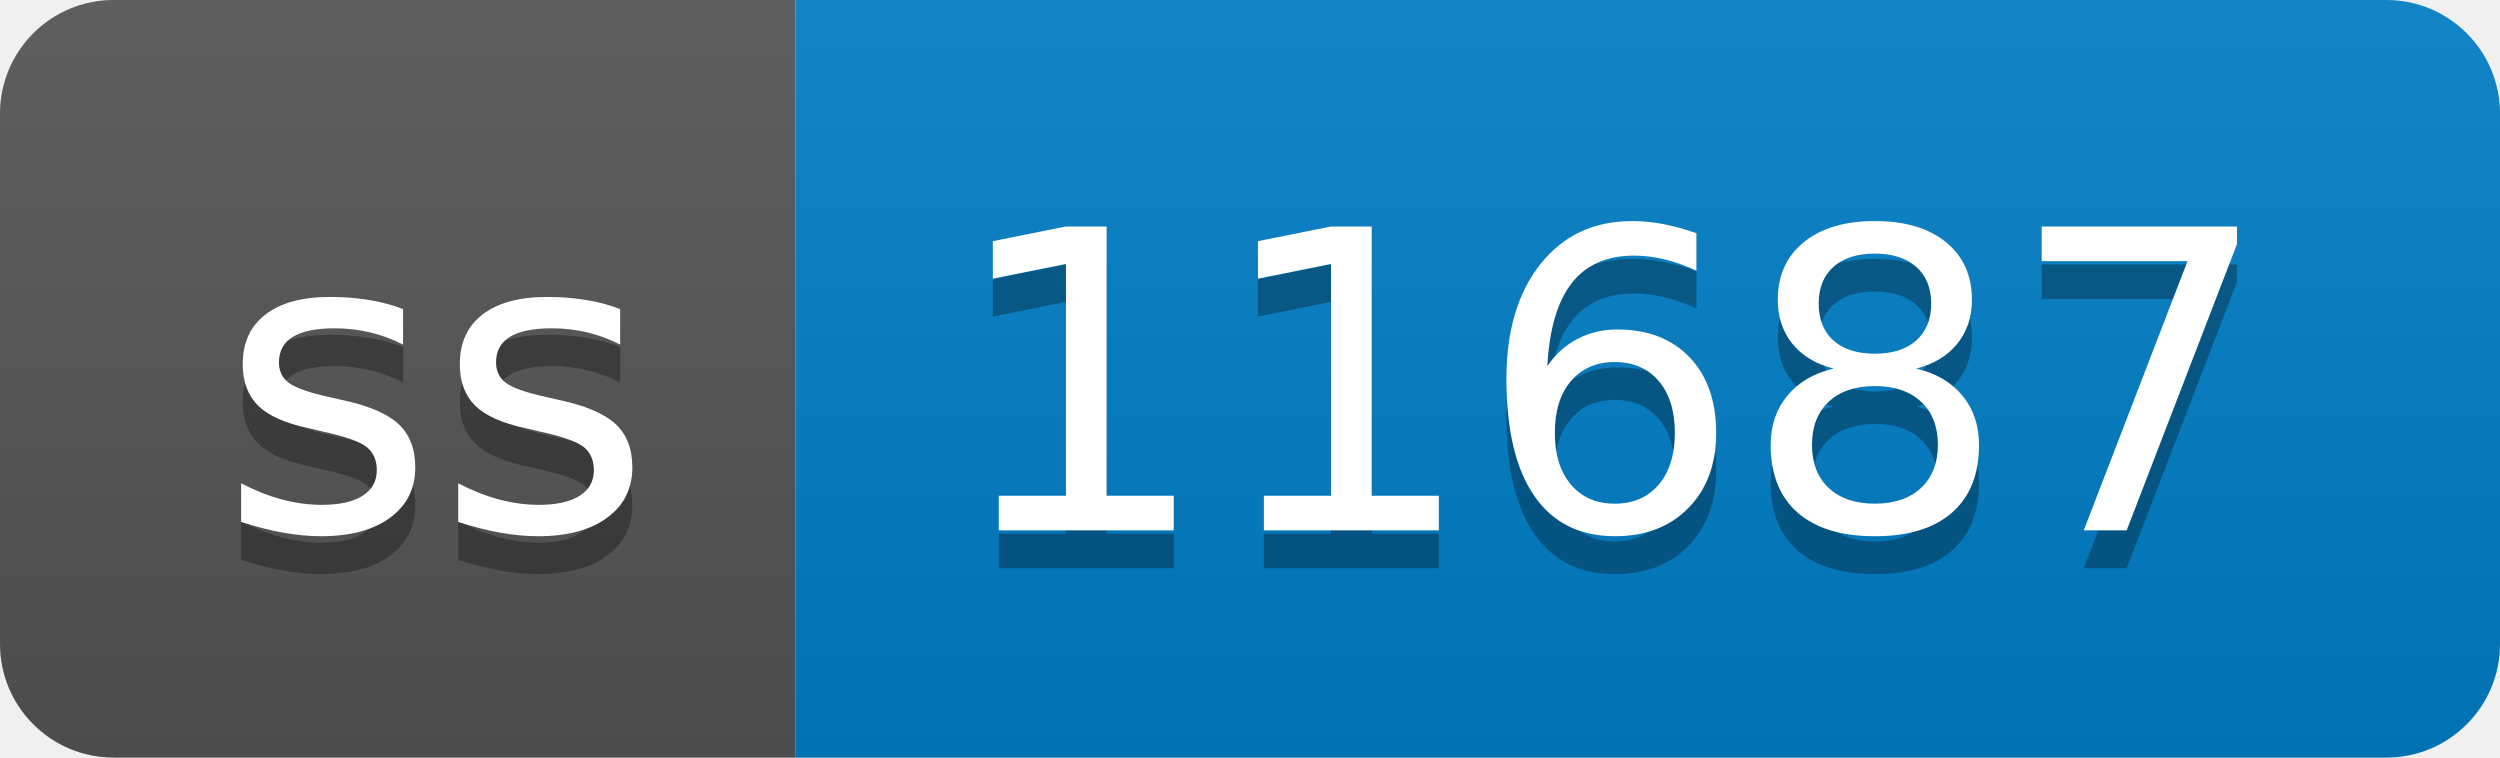
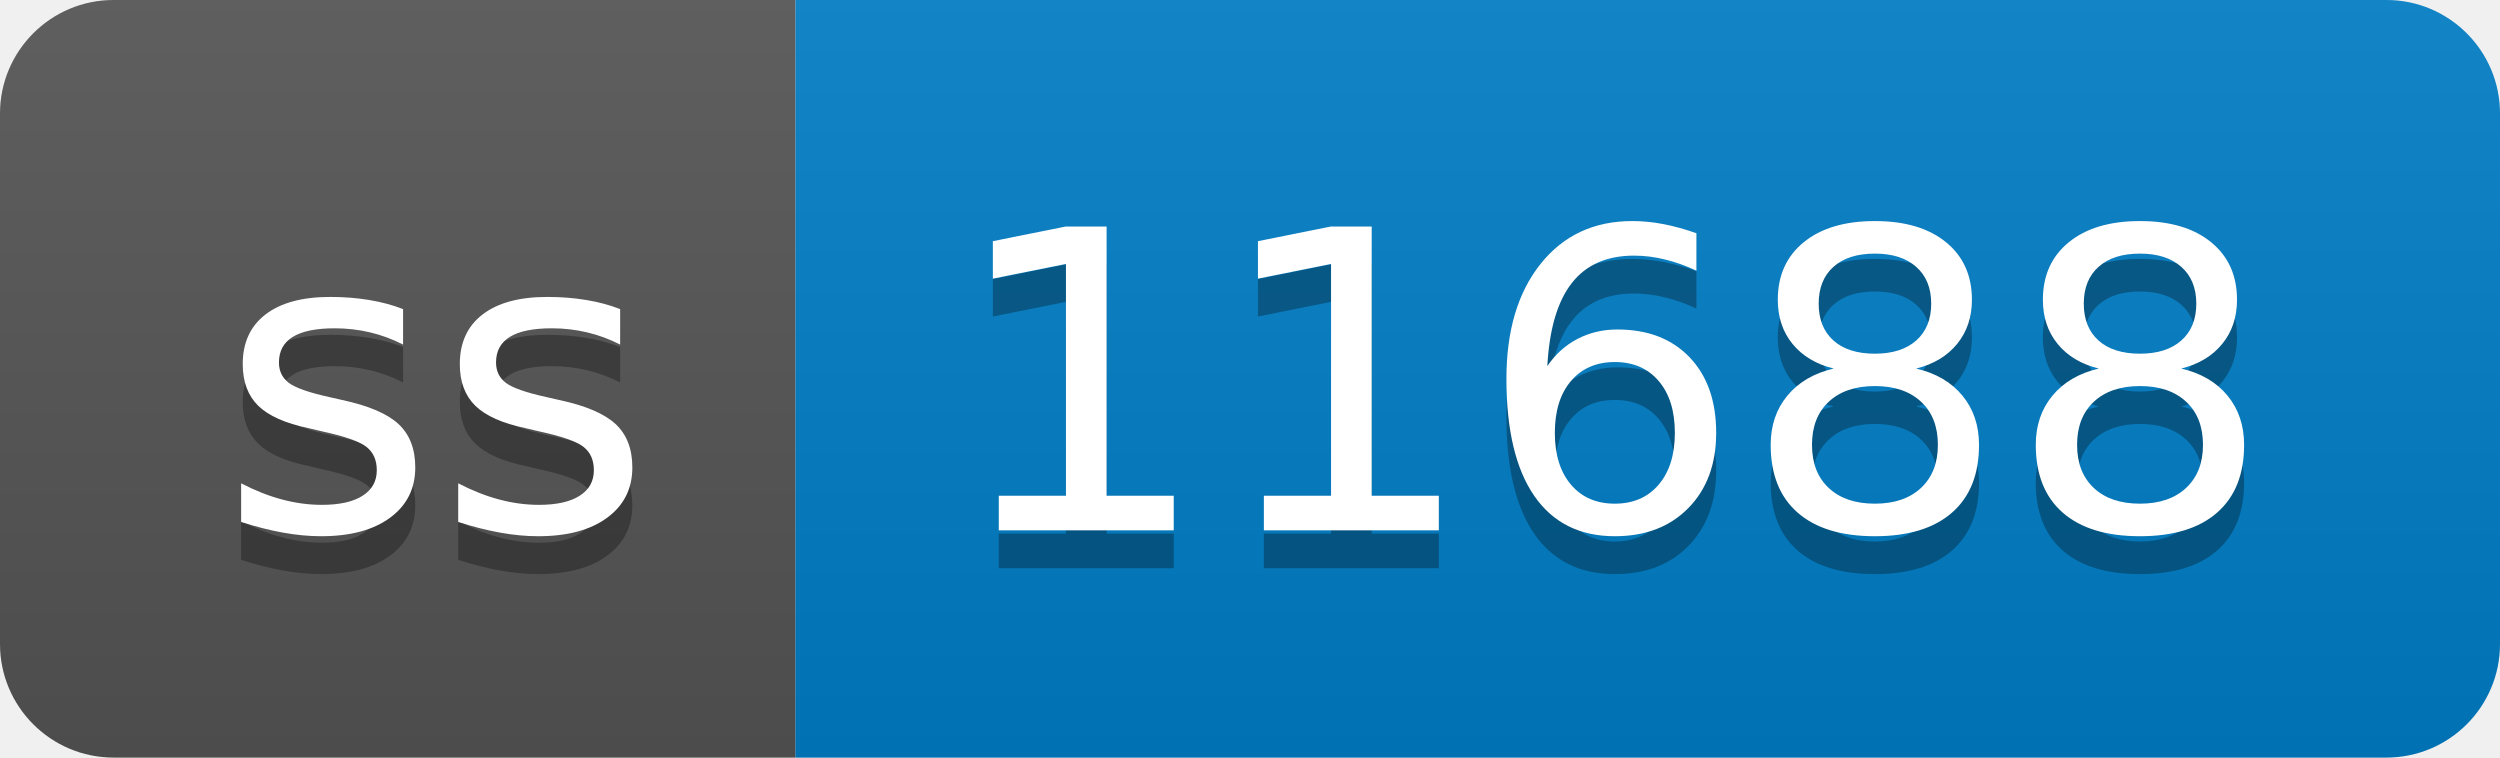
- <svg xmlns="http://www.w3.org/2000/svg" width="66" height="20" role="img" aria-label="ss: 11687">
+ <svg xmlns="http://www.w3.org/2000/svg" width="66" height="20" role="img" aria-label="ss: 11688">
  <linearGradient id="s" x2="0" y2="100%">
    <stop offset="0" stop-color="#bbb" stop-opacity=".1" />
    <stop offset="1" stop-opacity=".1" />
  </linearGradient>
  <clipPath id="r">
    <rect width="66" height="20" rx="3" fill="#fff" />
  </clipPath>
  <g clip-path="url(#r)">
    <rect width="21" height="20" fill="#555" />
    <rect x="21" width="45" height="20" fill="#007ec6" />
    <rect width="66" height="20" fill="url(#s)" />
  </g>
  <g fill="#fff" text-anchor="middle" font-family="Verdana,Geneva,DejaVu Sans,sans-serif" text-rendering="geometricPrecision" font-size="110">
    <text aria-hidden="true" x="115" y="150" fill="#010101" fill-opacity=".3" transform="scale(.1)" textLength="110">ss</text>
    <text x="115" y="140" transform="scale(.1)" fill="#fff" textLength="110">ss</text>
-     <text aria-hidden="true" x="425" y="150" fill="#010101" fill-opacity=".3" transform="scale(.1)" textLength="350">11687</text>
-     <text x="425" y="140" transform="scale(.1)" fill="#fff" textLength="350">11687</text>
+     <text aria-hidden="true" x="425" y="150" fill="#010101" fill-opacity=".3" transform="scale(.1)" textLength="350">11688</text>
+     <text x="425" y="140" transform="scale(.1)" fill="#fff" textLength="350">11688</text>
  </g>
</svg>
